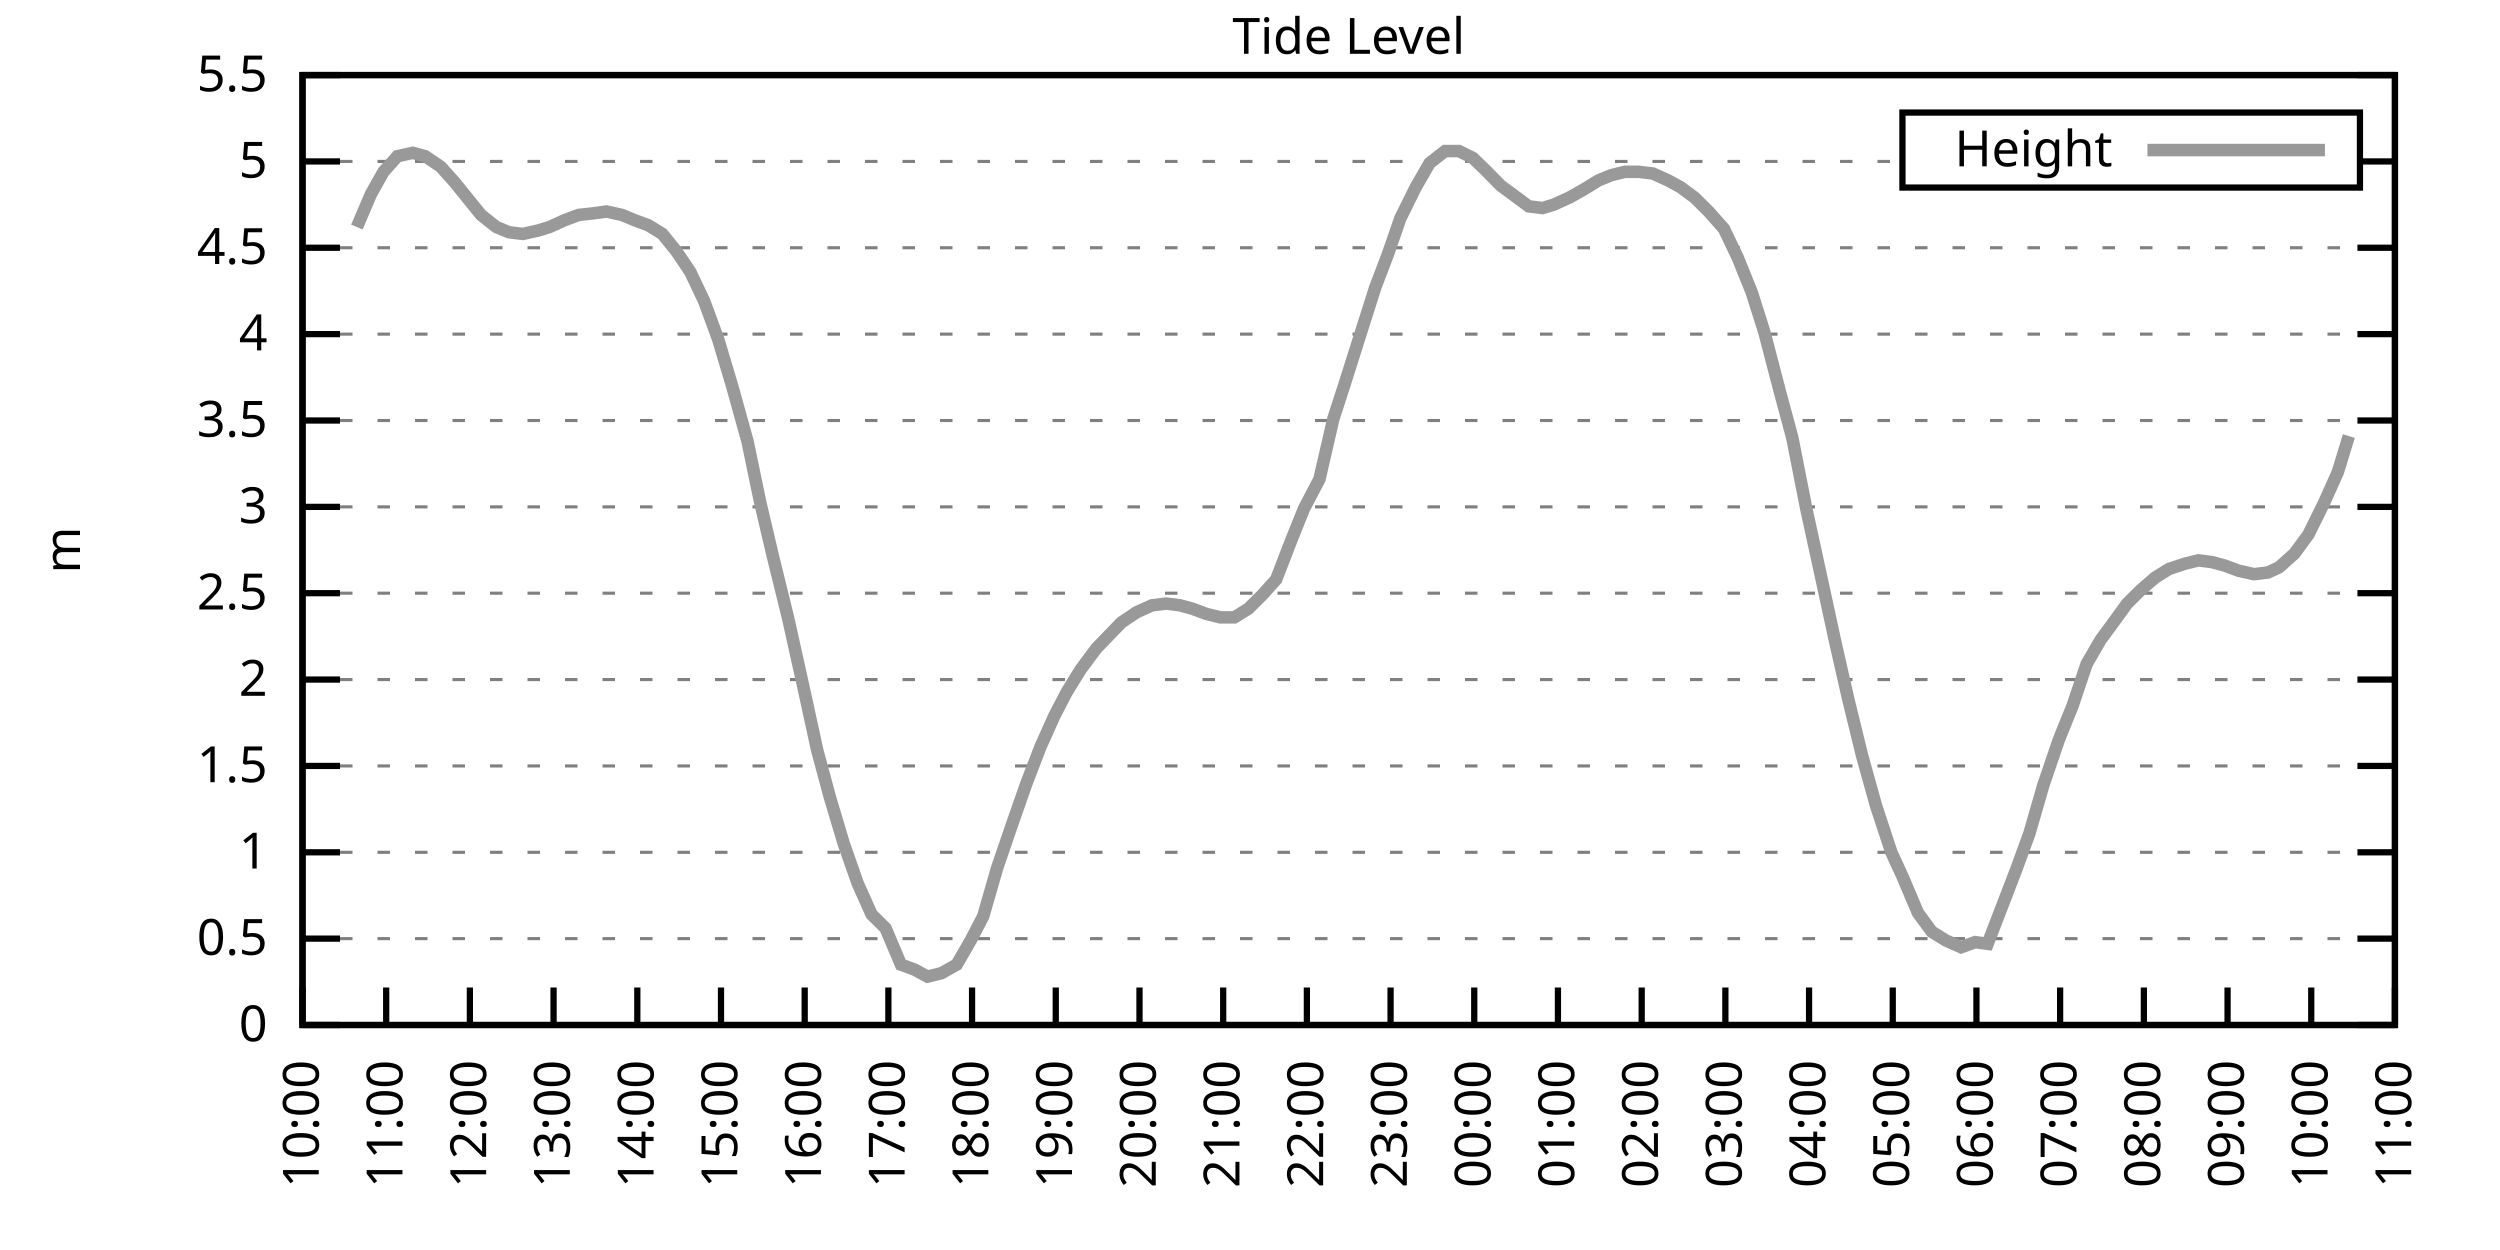
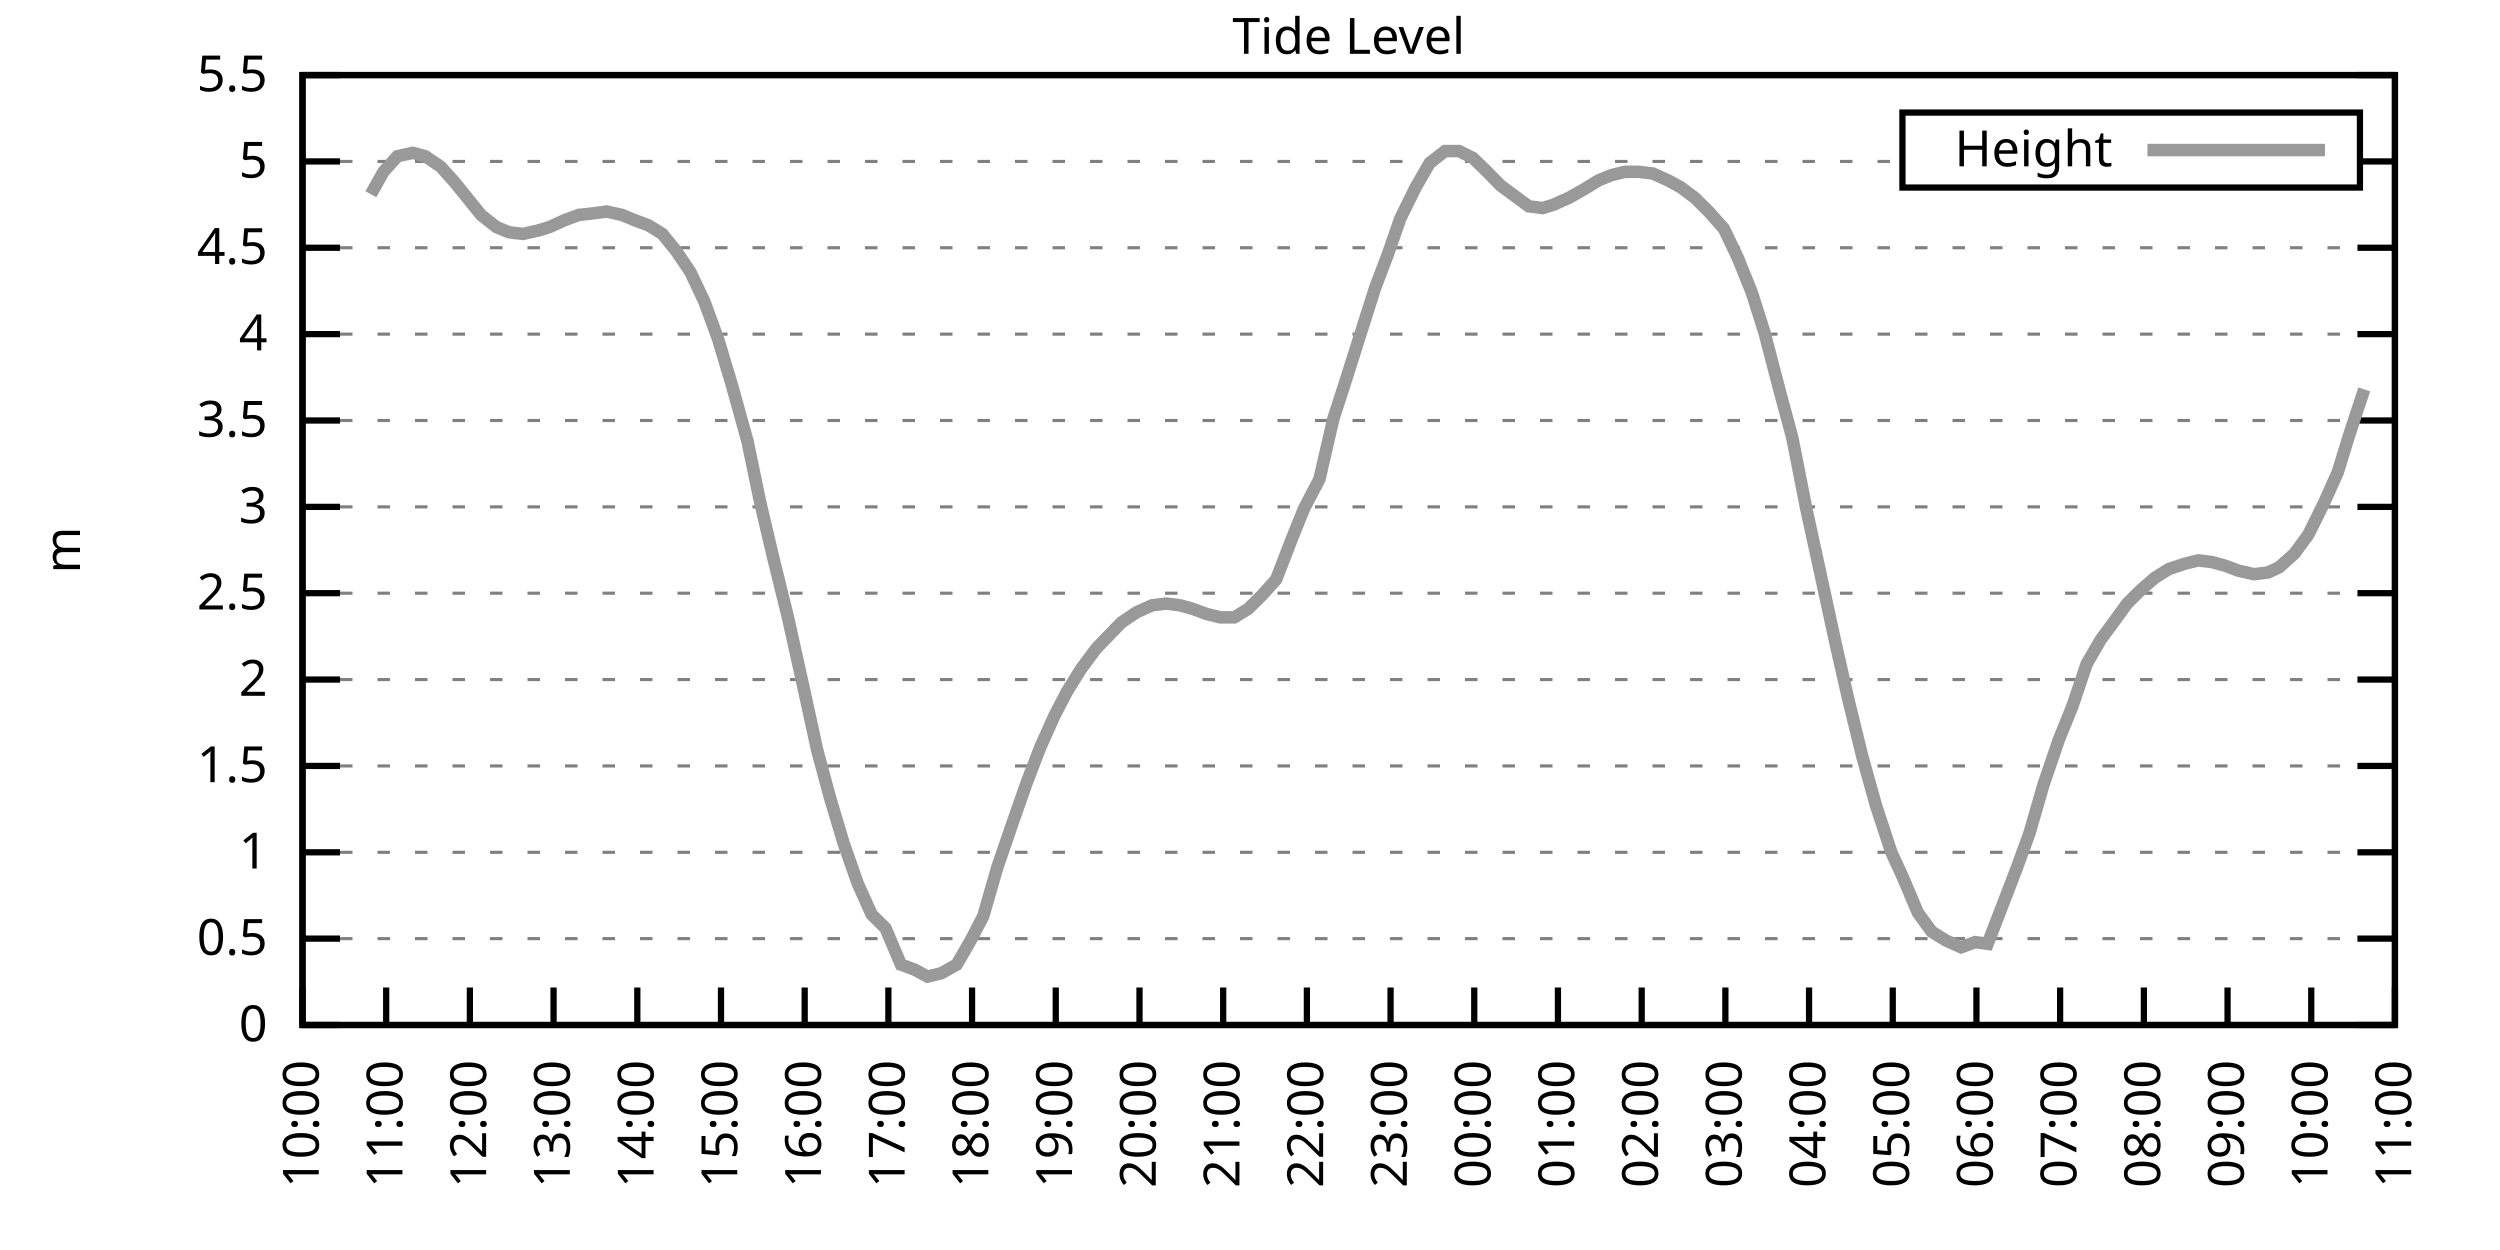
<svg xmlns="http://www.w3.org/2000/svg" xmlns:xlink="http://www.w3.org/1999/xlink" width="400" height="200" viewBox="0 0 400 200">
  <g id="gnuplot_canvas">
    <rect x="0" y="0" width="400" height="200" fill="none" />
    <defs>
      <circle id="gpDot" r="0.5" stroke-width="0.5" stroke="currentColor" />
      <path id="gpPt0" stroke-width="0.333" stroke="currentColor" d="M-1,0 h2 M0,-1 v2" />
      <path id="gpPt1" stroke-width="0.333" stroke="currentColor" d="M-1,-1 L1,1 M1,-1 L-1,1" />
      <path id="gpPt2" stroke-width="0.333" stroke="currentColor" d="M-1,0 L1,0 M0,-1 L0,1 M-1,-1 L1,1 M-1,1 L1,-1" />
      <rect id="gpPt3" stroke-width="0.333" stroke="currentColor" x="-1" y="-1" width="2" height="2" />
      <rect id="gpPt4" stroke-width="0.333" stroke="currentColor" fill="currentColor" x="-1" y="-1" width="2" height="2" />
      <circle id="gpPt5" stroke-width="0.333" stroke="currentColor" cx="0" cy="0" r="1" />
      <use xlink:href="#gpPt5" id="gpPt6" fill="currentColor" stroke="none" />
      <path id="gpPt7" stroke-width="0.333" stroke="currentColor" d="M0,-1.33 L-1.33,0.67 L1.33,0.67 z" />
      <use xlink:href="#gpPt7" id="gpPt8" fill="currentColor" stroke="none" />
      <use xlink:href="#gpPt7" id="gpPt9" stroke="currentColor" transform="rotate(180)" />
      <use xlink:href="#gpPt9" id="gpPt10" fill="currentColor" stroke="none" />
      <use xlink:href="#gpPt3" id="gpPt11" stroke="currentColor" transform="rotate(45)" />
      <use xlink:href="#gpPt11" id="gpPt12" fill="currentColor" stroke="none" />
      <path id="gpPt13" stroke-width="0.333" stroke="currentColor" d="M0,1.330 L1.265,0.411 L0.782,-1.067 L-0.782,-1.076 L-1.265,0.411 z" />
      <use xlink:href="#gpPt13" id="gpPt14" fill="currentColor" stroke="none" />
      <filter id="textbox" filterUnits="objectBoundingBox" x="0" y="0" height="1" width="1">
        <feFlood flood-color="white" flood-opacity="1" result="bgnd" />
        <feComposite in="SourceGraphic" in2="bgnd" operator="atop" />
      </filter>
      <filter id="greybox" filterUnits="objectBoundingBox" x="0" y="0" height="1" width="1">
        <feFlood flood-color="lightgrey" flood-opacity="1" result="grey" />
        <feComposite in="SourceGraphic" in2="grey" operator="atop" />
      </filter>
    </defs>
    <g fill="none" color="white" stroke="currentColor" stroke-width="1.00" stroke-linecap="butt" stroke-linejoin="miter">
</g>
    <g fill="none" color="black" stroke="currentColor" stroke-width="1.00" stroke-linecap="butt" stroke-linejoin="miter">
      <g stroke="none" shape-rendering="crispEdges">
        <polygon fill="rgb(255, 255, 255)" points="48.40,164.00 383.18,164.00 383.18,12.02 48.40,12.02 " />
      </g>
    </g>
    <g fill="none" color="black" stroke="currentColor" stroke-width="1.00" stroke-linecap="butt" stroke-linejoin="miter">
</g>
    <g fill="none" color="black" stroke="black" stroke-width="0.50" stroke-linecap="butt" stroke-linejoin="miter">
</g>
    <g fill="none" color="gray" stroke="currentColor" stroke-width="0.50" stroke-linecap="butt" stroke-linejoin="miter">
      <path stroke="gray" stroke-dasharray="2,4" class="gridline" d="M48.40,164.00 L383.19,164.00  " />
    </g>
    <g fill="none" color="gray" stroke="gray" stroke-width="1.00" stroke-linecap="butt" stroke-linejoin="miter">
</g>
    <g fill="none" color="black" stroke="currentColor" stroke-width="1.00" stroke-linecap="butt" stroke-linejoin="miter">
      <path stroke="black" d="M48.40,164.00 L54.40,164.00 M383.19,164.00 L377.19,164.00  " />
      <g transform="translate(42.80,166.60)" stroke="none" fill="black" font-family="Sans" font-size="8.00" text-anchor="end">
        <text>
          <tspan font-family="Sans"> 0</tspan>
        </text>
      </g>
    </g>
    <g fill="none" color="black" stroke="currentColor" stroke-width="1.00" stroke-linecap="butt" stroke-linejoin="miter">
</g>
    <g fill="none" color="black" stroke="black" stroke-width="0.50" stroke-linecap="butt" stroke-linejoin="miter">
</g>
    <g fill="none" color="gray" stroke="currentColor" stroke-width="0.50" stroke-linecap="butt" stroke-linejoin="miter">
      <path stroke="gray" stroke-dasharray="2,4" class="gridline" d="M48.40,150.18 L383.19,150.18  " />
    </g>
    <g fill="none" color="gray" stroke="gray" stroke-width="1.00" stroke-linecap="butt" stroke-linejoin="miter">
</g>
    <g fill="none" color="black" stroke="currentColor" stroke-width="1.00" stroke-linecap="butt" stroke-linejoin="miter">
      <path stroke="black" d="M48.40,150.18 L54.40,150.18 M383.19,150.18 L377.19,150.18  " />
      <g transform="translate(42.80,152.78)" stroke="none" fill="black" font-family="Sans" font-size="8.00" text-anchor="end">
        <text>
          <tspan font-family="Sans"> 0.5</tspan>
        </text>
      </g>
    </g>
    <g fill="none" color="black" stroke="currentColor" stroke-width="1.00" stroke-linecap="butt" stroke-linejoin="miter">
</g>
    <g fill="none" color="black" stroke="black" stroke-width="0.50" stroke-linecap="butt" stroke-linejoin="miter">
</g>
    <g fill="none" color="gray" stroke="currentColor" stroke-width="0.50" stroke-linecap="butt" stroke-linejoin="miter">
      <path stroke="gray" stroke-dasharray="2,4" class="gridline" d="M48.40,136.37 L383.19,136.37  " />
    </g>
    <g fill="none" color="gray" stroke="gray" stroke-width="1.00" stroke-linecap="butt" stroke-linejoin="miter">
</g>
    <g fill="none" color="black" stroke="currentColor" stroke-width="1.00" stroke-linecap="butt" stroke-linejoin="miter">
      <path stroke="black" d="M48.40,136.37 L54.40,136.37 M383.19,136.37 L377.19,136.37  " />
      <g transform="translate(42.80,138.97)" stroke="none" fill="black" font-family="Sans" font-size="8.00" text-anchor="end">
        <text>
          <tspan font-family="Sans"> 1</tspan>
        </text>
      </g>
    </g>
    <g fill="none" color="black" stroke="currentColor" stroke-width="1.00" stroke-linecap="butt" stroke-linejoin="miter">
</g>
    <g fill="none" color="black" stroke="black" stroke-width="0.50" stroke-linecap="butt" stroke-linejoin="miter">
</g>
    <g fill="none" color="gray" stroke="currentColor" stroke-width="0.50" stroke-linecap="butt" stroke-linejoin="miter">
      <path stroke="gray" stroke-dasharray="2,4" class="gridline" d="M48.40,122.55 L383.19,122.55  " />
    </g>
    <g fill="none" color="gray" stroke="gray" stroke-width="1.00" stroke-linecap="butt" stroke-linejoin="miter">
</g>
    <g fill="none" color="black" stroke="currentColor" stroke-width="1.00" stroke-linecap="butt" stroke-linejoin="miter">
      <path stroke="black" d="M48.40,122.55 L54.40,122.55 M383.19,122.55 L377.19,122.55  " />
      <g transform="translate(42.80,125.15)" stroke="none" fill="black" font-family="Sans" font-size="8.00" text-anchor="end">
        <text>
          <tspan font-family="Sans"> 1.5</tspan>
        </text>
      </g>
    </g>
    <g fill="none" color="black" stroke="currentColor" stroke-width="1.00" stroke-linecap="butt" stroke-linejoin="miter">
</g>
    <g fill="none" color="black" stroke="black" stroke-width="0.50" stroke-linecap="butt" stroke-linejoin="miter">
</g>
    <g fill="none" color="gray" stroke="currentColor" stroke-width="0.50" stroke-linecap="butt" stroke-linejoin="miter">
      <path stroke="gray" stroke-dasharray="2,4" class="gridline" d="M48.40,108.73 L383.19,108.73  " />
    </g>
    <g fill="none" color="gray" stroke="gray" stroke-width="1.00" stroke-linecap="butt" stroke-linejoin="miter">
</g>
    <g fill="none" color="black" stroke="currentColor" stroke-width="1.00" stroke-linecap="butt" stroke-linejoin="miter">
      <path stroke="black" d="M48.40,108.73 L54.40,108.73 M383.19,108.73 L377.19,108.73  " />
      <g transform="translate(42.80,111.33)" stroke="none" fill="black" font-family="Sans" font-size="8.00" text-anchor="end">
        <text>
          <tspan font-family="Sans"> 2</tspan>
        </text>
      </g>
    </g>
    <g fill="none" color="black" stroke="currentColor" stroke-width="1.00" stroke-linecap="butt" stroke-linejoin="miter">
</g>
    <g fill="none" color="black" stroke="black" stroke-width="0.50" stroke-linecap="butt" stroke-linejoin="miter">
</g>
    <g fill="none" color="gray" stroke="currentColor" stroke-width="0.50" stroke-linecap="butt" stroke-linejoin="miter">
      <path stroke="gray" stroke-dasharray="2,4" class="gridline" d="M48.40,94.91 L383.19,94.91  " />
    </g>
    <g fill="none" color="gray" stroke="gray" stroke-width="1.00" stroke-linecap="butt" stroke-linejoin="miter">
</g>
    <g fill="none" color="black" stroke="currentColor" stroke-width="1.00" stroke-linecap="butt" stroke-linejoin="miter">
      <path stroke="black" d="M48.40,94.91 L54.40,94.91 M383.19,94.91 L377.19,94.91  " />
      <g transform="translate(42.80,97.51)" stroke="none" fill="black" font-family="Sans" font-size="8.00" text-anchor="end">
        <text>
          <tspan font-family="Sans"> 2.5</tspan>
        </text>
      </g>
    </g>
    <g fill="none" color="black" stroke="currentColor" stroke-width="1.00" stroke-linecap="butt" stroke-linejoin="miter">
</g>
    <g fill="none" color="black" stroke="black" stroke-width="0.50" stroke-linecap="butt" stroke-linejoin="miter">
</g>
    <g fill="none" color="gray" stroke="currentColor" stroke-width="0.50" stroke-linecap="butt" stroke-linejoin="miter">
      <path stroke="gray" stroke-dasharray="2,4" class="gridline" d="M48.40,81.10 L383.19,81.10  " />
    </g>
    <g fill="none" color="gray" stroke="gray" stroke-width="1.00" stroke-linecap="butt" stroke-linejoin="miter">
</g>
    <g fill="none" color="black" stroke="currentColor" stroke-width="1.00" stroke-linecap="butt" stroke-linejoin="miter">
      <path stroke="black" d="M48.40,81.10 L54.40,81.10 M383.19,81.10 L377.19,81.10  " />
      <g transform="translate(42.80,83.70)" stroke="none" fill="black" font-family="Sans" font-size="8.00" text-anchor="end">
        <text>
          <tspan font-family="Sans"> 3</tspan>
        </text>
      </g>
    </g>
    <g fill="none" color="black" stroke="currentColor" stroke-width="1.00" stroke-linecap="butt" stroke-linejoin="miter">
</g>
    <g fill="none" color="black" stroke="black" stroke-width="0.50" stroke-linecap="butt" stroke-linejoin="miter">
</g>
    <g fill="none" color="gray" stroke="currentColor" stroke-width="0.50" stroke-linecap="butt" stroke-linejoin="miter">
      <path stroke="gray" stroke-dasharray="2,4" class="gridline" d="M48.40,67.28 L383.19,67.28  " />
    </g>
    <g fill="none" color="gray" stroke="gray" stroke-width="1.00" stroke-linecap="butt" stroke-linejoin="miter">
</g>
    <g fill="none" color="black" stroke="currentColor" stroke-width="1.00" stroke-linecap="butt" stroke-linejoin="miter">
      <path stroke="black" d="M48.40,67.28 L54.40,67.28 M383.19,67.28 L377.19,67.28  " />
      <g transform="translate(42.80,69.88)" stroke="none" fill="black" font-family="Sans" font-size="8.00" text-anchor="end">
        <text>
          <tspan font-family="Sans"> 3.5</tspan>
        </text>
      </g>
    </g>
    <g fill="none" color="black" stroke="currentColor" stroke-width="1.00" stroke-linecap="butt" stroke-linejoin="miter">
</g>
    <g fill="none" color="black" stroke="black" stroke-width="0.50" stroke-linecap="butt" stroke-linejoin="miter">
</g>
    <g fill="none" color="gray" stroke="currentColor" stroke-width="0.50" stroke-linecap="butt" stroke-linejoin="miter">
      <path stroke="gray" stroke-dasharray="2,4" class="gridline" d="M48.40,53.46 L383.19,53.46  " />
    </g>
    <g fill="none" color="gray" stroke="gray" stroke-width="1.00" stroke-linecap="butt" stroke-linejoin="miter">
</g>
    <g fill="none" color="black" stroke="currentColor" stroke-width="1.00" stroke-linecap="butt" stroke-linejoin="miter">
      <path stroke="black" d="M48.40,53.46 L54.40,53.46 M383.19,53.46 L377.19,53.46  " />
      <g transform="translate(42.80,56.06)" stroke="none" fill="black" font-family="Sans" font-size="8.00" text-anchor="end">
        <text>
          <tspan font-family="Sans"> 4</tspan>
        </text>
      </g>
    </g>
    <g fill="none" color="black" stroke="currentColor" stroke-width="1.00" stroke-linecap="butt" stroke-linejoin="miter">
</g>
    <g fill="none" color="black" stroke="black" stroke-width="0.50" stroke-linecap="butt" stroke-linejoin="miter">
</g>
    <g fill="none" color="gray" stroke="currentColor" stroke-width="0.50" stroke-linecap="butt" stroke-linejoin="miter">
      <path stroke="gray" stroke-dasharray="2,4" class="gridline" d="M48.40,39.64 L383.19,39.64  " />
    </g>
    <g fill="none" color="gray" stroke="gray" stroke-width="1.00" stroke-linecap="butt" stroke-linejoin="miter">
</g>
    <g fill="none" color="black" stroke="currentColor" stroke-width="1.00" stroke-linecap="butt" stroke-linejoin="miter">
      <path stroke="black" d="M48.40,39.64 L54.40,39.64 M383.19,39.64 L377.19,39.64  " />
      <g transform="translate(42.80,42.24)" stroke="none" fill="black" font-family="Sans" font-size="8.00" text-anchor="end">
        <text>
          <tspan font-family="Sans"> 4.5</tspan>
        </text>
      </g>
    </g>
    <g fill="none" color="black" stroke="currentColor" stroke-width="1.00" stroke-linecap="butt" stroke-linejoin="miter">
</g>
    <g fill="none" color="black" stroke="black" stroke-width="0.50" stroke-linecap="butt" stroke-linejoin="miter">
</g>
    <g fill="none" color="gray" stroke="currentColor" stroke-width="0.50" stroke-linecap="butt" stroke-linejoin="miter">
      <path stroke="gray" stroke-dasharray="2,4" class="gridline" d="M48.40,25.83 L304.39,25.83 M377.59,25.83 L383.19,25.83  " />
    </g>
    <g fill="none" color="gray" stroke="gray" stroke-width="1.00" stroke-linecap="butt" stroke-linejoin="miter">
</g>
    <g fill="none" color="black" stroke="currentColor" stroke-width="1.00" stroke-linecap="butt" stroke-linejoin="miter">
      <path stroke="black" d="M48.40,25.83 L54.40,25.83 M383.19,25.83 L377.19,25.83  " />
      <g transform="translate(42.80,28.43)" stroke="none" fill="black" font-family="Sans" font-size="8.00" text-anchor="end">
        <text>
          <tspan font-family="Sans"> 5</tspan>
        </text>
      </g>
    </g>
    <g fill="none" color="black" stroke="currentColor" stroke-width="1.00" stroke-linecap="butt" stroke-linejoin="miter">
</g>
    <g fill="none" color="black" stroke="black" stroke-width="0.50" stroke-linecap="butt" stroke-linejoin="miter">
</g>
    <g fill="none" color="gray" stroke="currentColor" stroke-width="0.50" stroke-linecap="butt" stroke-linejoin="miter">
      <path stroke="gray" stroke-dasharray="2,4" class="gridline" d="M48.40,12.01 L383.19,12.01  " />
    </g>
    <g fill="none" color="gray" stroke="gray" stroke-width="1.00" stroke-linecap="butt" stroke-linejoin="miter">
</g>
    <g fill="none" color="black" stroke="currentColor" stroke-width="1.00" stroke-linecap="butt" stroke-linejoin="miter">
      <path stroke="black" d="M48.40,12.01 L54.40,12.01 M383.19,12.01 L377.19,12.01  " />
      <g transform="translate(42.80,14.61)" stroke="none" fill="black" font-family="Sans" font-size="8.00" text-anchor="end">
        <text>
          <tspan font-family="Sans"> 5.5</tspan>
        </text>
      </g>
    </g>
    <g fill="none" color="black" stroke="currentColor" stroke-width="1.00" stroke-linecap="butt" stroke-linejoin="miter">
      <path stroke="black" d="M48.40,164.00 L48.40,158.00  " />
      <g transform="translate(51.00,169.60) rotate(270.00)" stroke="none" fill="black" font-family="Sans" font-size="8.00" text-anchor="end">
        <text>
          <tspan font-family="Sans">10:00</tspan>
        </text>
      </g>
    </g>
    <g fill="none" color="black" stroke="currentColor" stroke-width="1.00" stroke-linecap="butt" stroke-linejoin="miter">
      <path stroke="black" d="M61.79,164.00 L61.79,158.00  " />
      <g transform="translate(64.39,169.60) rotate(270.00)" stroke="none" fill="black" font-family="Sans" font-size="8.00" text-anchor="end">
        <text>
          <tspan font-family="Sans">11:00</tspan>
        </text>
      </g>
    </g>
    <g fill="none" color="black" stroke="currentColor" stroke-width="1.00" stroke-linecap="butt" stroke-linejoin="miter">
      <path stroke="black" d="M75.18,164.00 L75.18,158.00  " />
      <g transform="translate(77.78,169.60) rotate(270.00)" stroke="none" fill="black" font-family="Sans" font-size="8.00" text-anchor="end">
        <text>
          <tspan font-family="Sans">12:00</tspan>
        </text>
      </g>
    </g>
    <g fill="none" color="black" stroke="currentColor" stroke-width="1.00" stroke-linecap="butt" stroke-linejoin="miter">
      <path stroke="black" d="M88.57,164.00 L88.57,158.00  " />
      <g transform="translate(91.17,169.60) rotate(270.00)" stroke="none" fill="black" font-family="Sans" font-size="8.00" text-anchor="end">
        <text>
          <tspan font-family="Sans">13:00</tspan>
        </text>
      </g>
    </g>
    <g fill="none" color="black" stroke="currentColor" stroke-width="1.00" stroke-linecap="butt" stroke-linejoin="miter">
      <path stroke="black" d="M101.97,164.00 L101.97,158.00  " />
      <g transform="translate(104.57,169.60) rotate(270.00)" stroke="none" fill="black" font-family="Sans" font-size="8.00" text-anchor="end">
        <text>
          <tspan font-family="Sans">14:00</tspan>
        </text>
      </g>
    </g>
    <g fill="none" color="black" stroke="currentColor" stroke-width="1.00" stroke-linecap="butt" stroke-linejoin="miter">
      <path stroke="black" d="M115.36,164.00 L115.36,158.00  " />
      <g transform="translate(117.96,169.60) rotate(270.00)" stroke="none" fill="black" font-family="Sans" font-size="8.00" text-anchor="end">
        <text>
          <tspan font-family="Sans">15:00</tspan>
        </text>
      </g>
    </g>
    <g fill="none" color="black" stroke="currentColor" stroke-width="1.00" stroke-linecap="butt" stroke-linejoin="miter">
      <path stroke="black" d="M128.75,164.00 L128.75,158.00  " />
      <g transform="translate(131.35,169.60) rotate(270.00)" stroke="none" fill="black" font-family="Sans" font-size="8.00" text-anchor="end">
        <text>
          <tspan font-family="Sans">16:00</tspan>
        </text>
      </g>
    </g>
    <g fill="none" color="black" stroke="currentColor" stroke-width="1.00" stroke-linecap="butt" stroke-linejoin="miter">
      <path stroke="black" d="M142.14,164.00 L142.14,158.00  " />
      <g transform="translate(144.74,169.60) rotate(270.00)" stroke="none" fill="black" font-family="Sans" font-size="8.00" text-anchor="end">
        <text>
          <tspan font-family="Sans">17:00</tspan>
        </text>
      </g>
    </g>
    <g fill="none" color="black" stroke="currentColor" stroke-width="1.00" stroke-linecap="butt" stroke-linejoin="miter">
      <path stroke="black" d="M155.53,164.00 L155.53,158.00  " />
      <g transform="translate(158.13,169.60) rotate(270.00)" stroke="none" fill="black" font-family="Sans" font-size="8.00" text-anchor="end">
        <text>
          <tspan font-family="Sans">18:00</tspan>
        </text>
      </g>
    </g>
    <g fill="none" color="black" stroke="currentColor" stroke-width="1.00" stroke-linecap="butt" stroke-linejoin="miter">
      <path stroke="black" d="M168.92,164.00 L168.92,158.00  " />
      <g transform="translate(171.52,169.60) rotate(270.00)" stroke="none" fill="black" font-family="Sans" font-size="8.00" text-anchor="end">
        <text>
          <tspan font-family="Sans">19:00</tspan>
        </text>
      </g>
    </g>
    <g fill="none" color="black" stroke="currentColor" stroke-width="1.00" stroke-linecap="butt" stroke-linejoin="miter">
      <path stroke="black" d="M182.32,164.00 L182.32,158.00  " />
      <g transform="translate(184.92,169.60) rotate(270.00)" stroke="none" fill="black" font-family="Sans" font-size="8.00" text-anchor="end">
        <text>
          <tspan font-family="Sans">20:00</tspan>
        </text>
      </g>
    </g>
    <g fill="none" color="black" stroke="currentColor" stroke-width="1.00" stroke-linecap="butt" stroke-linejoin="miter">
      <path stroke="black" d="M195.71,164.00 L195.71,158.00  " />
      <g transform="translate(198.31,169.60) rotate(270.00)" stroke="none" fill="black" font-family="Sans" font-size="8.00" text-anchor="end">
        <text>
          <tspan font-family="Sans">21:00</tspan>
        </text>
      </g>
    </g>
    <g fill="none" color="black" stroke="currentColor" stroke-width="1.00" stroke-linecap="butt" stroke-linejoin="miter">
      <path stroke="black" d="M209.10,164.00 L209.10,158.00  " />
      <g transform="translate(211.70,169.60) rotate(270.00)" stroke="none" fill="black" font-family="Sans" font-size="8.00" text-anchor="end">
        <text>
          <tspan font-family="Sans">22:00</tspan>
        </text>
      </g>
    </g>
    <g fill="none" color="black" stroke="currentColor" stroke-width="1.00" stroke-linecap="butt" stroke-linejoin="miter">
      <path stroke="black" d="M222.49,164.00 L222.49,158.00  " />
      <g transform="translate(225.09,169.60) rotate(270.00)" stroke="none" fill="black" font-family="Sans" font-size="8.00" text-anchor="end">
        <text>
          <tspan font-family="Sans">23:00</tspan>
        </text>
      </g>
    </g>
    <g fill="none" color="black" stroke="currentColor" stroke-width="1.00" stroke-linecap="butt" stroke-linejoin="miter">
      <path stroke="black" d="M235.88,164.00 L235.88,158.00  " />
      <g transform="translate(238.48,169.60) rotate(270.00)" stroke="none" fill="black" font-family="Sans" font-size="8.00" text-anchor="end">
        <text>
          <tspan font-family="Sans">00:00</tspan>
        </text>
      </g>
    </g>
    <g fill="none" color="black" stroke="currentColor" stroke-width="1.00" stroke-linecap="butt" stroke-linejoin="miter">
      <path stroke="black" d="M249.27,164.00 L249.27,158.00  " />
      <g transform="translate(251.87,169.60) rotate(270.00)" stroke="none" fill="black" font-family="Sans" font-size="8.00" text-anchor="end">
        <text>
          <tspan font-family="Sans">01:00</tspan>
        </text>
      </g>
    </g>
    <g fill="none" color="black" stroke="currentColor" stroke-width="1.00" stroke-linecap="butt" stroke-linejoin="miter">
      <path stroke="black" d="M262.67,164.00 L262.67,158.00  " />
      <g transform="translate(265.27,169.60) rotate(270.00)" stroke="none" fill="black" font-family="Sans" font-size="8.00" text-anchor="end">
        <text>
          <tspan font-family="Sans">02:00</tspan>
        </text>
      </g>
    </g>
    <g fill="none" color="black" stroke="currentColor" stroke-width="1.00" stroke-linecap="butt" stroke-linejoin="miter">
      <path stroke="black" d="M276.06,164.00 L276.06,158.00  " />
      <g transform="translate(278.66,169.60) rotate(270.00)" stroke="none" fill="black" font-family="Sans" font-size="8.00" text-anchor="end">
        <text>
          <tspan font-family="Sans">03:00</tspan>
        </text>
      </g>
    </g>
    <g fill="none" color="black" stroke="currentColor" stroke-width="1.00" stroke-linecap="butt" stroke-linejoin="miter">
      <path stroke="black" d="M289.45,164.00 L289.45,158.00  " />
      <g transform="translate(292.05,169.60) rotate(270.00)" stroke="none" fill="black" font-family="Sans" font-size="8.00" text-anchor="end">
        <text>
          <tspan font-family="Sans">04:00</tspan>
        </text>
      </g>
    </g>
    <g fill="none" color="black" stroke="currentColor" stroke-width="1.00" stroke-linecap="butt" stroke-linejoin="miter">
      <path stroke="black" d="M302.84,164.00 L302.84,158.00  " />
      <g transform="translate(305.44,169.60) rotate(270.00)" stroke="none" fill="black" font-family="Sans" font-size="8.00" text-anchor="end">
        <text>
          <tspan font-family="Sans">05:00</tspan>
        </text>
      </g>
    </g>
    <g fill="none" color="black" stroke="currentColor" stroke-width="1.00" stroke-linecap="butt" stroke-linejoin="miter">
      <path stroke="black" d="M316.23,164.00 L316.23,158.00  " />
      <g transform="translate(318.83,169.60) rotate(270.00)" stroke="none" fill="black" font-family="Sans" font-size="8.00" text-anchor="end">
        <text>
          <tspan font-family="Sans">06:00</tspan>
        </text>
      </g>
    </g>
    <g fill="none" color="black" stroke="currentColor" stroke-width="1.00" stroke-linecap="butt" stroke-linejoin="miter">
      <path stroke="black" d="M329.62,164.00 L329.62,158.00  " />
      <g transform="translate(332.22,169.60) rotate(270.00)" stroke="none" fill="black" font-family="Sans" font-size="8.00" text-anchor="end">
        <text>
          <tspan font-family="Sans">07:00</tspan>
        </text>
      </g>
    </g>
    <g fill="none" color="black" stroke="currentColor" stroke-width="1.00" stroke-linecap="butt" stroke-linejoin="miter">
      <path stroke="black" d="M343.02,164.00 L343.02,158.00  " />
      <g transform="translate(345.62,169.60) rotate(270.00)" stroke="none" fill="black" font-family="Sans" font-size="8.00" text-anchor="end">
        <text>
          <tspan font-family="Sans">08:00</tspan>
        </text>
      </g>
    </g>
    <g fill="none" color="black" stroke="currentColor" stroke-width="1.00" stroke-linecap="butt" stroke-linejoin="miter">
      <path stroke="black" d="M356.41,164.00 L356.41,158.00  " />
      <g transform="translate(359.01,169.60) rotate(270.00)" stroke="none" fill="black" font-family="Sans" font-size="8.00" text-anchor="end">
        <text>
          <tspan font-family="Sans">09:00</tspan>
        </text>
      </g>
    </g>
    <g fill="none" color="black" stroke="currentColor" stroke-width="1.00" stroke-linecap="butt" stroke-linejoin="miter">
      <path stroke="black" d="M369.80,164.00 L369.80,158.00  " />
      <g transform="translate(372.40,169.60) rotate(270.00)" stroke="none" fill="black" font-family="Sans" font-size="8.00" text-anchor="end">
        <text>
          <tspan font-family="Sans">10:00</tspan>
        </text>
      </g>
    </g>
    <g fill="none" color="black" stroke="currentColor" stroke-width="1.00" stroke-linecap="butt" stroke-linejoin="miter">
      <path stroke="black" d="M383.19,164.00 L383.19,158.00  " />
      <g transform="translate(385.79,169.60) rotate(270.00)" stroke="none" fill="black" font-family="Sans" font-size="8.00" text-anchor="end">
        <text>
          <tspan font-family="Sans">11:00</tspan>
        </text>
      </g>
    </g>
    <g fill="none" color="black" stroke="currentColor" stroke-width="1.00" stroke-linecap="butt" stroke-linejoin="miter">
</g>
    <g fill="none" color="black" stroke="currentColor" stroke-width="1.00" stroke-linecap="butt" stroke-linejoin="miter">
      <path stroke="black" d="M48.40,12.01 L48.40,164.00 L383.19,164.00 L383.19,12.01 L48.40,12.01 Z  " />
    </g>
    <g fill="none" color="black" stroke="currentColor" stroke-width="1.00" stroke-linecap="butt" stroke-linejoin="miter">
</g>
    <g fill="none" color="black" stroke="currentColor" stroke-width="1.00" stroke-linecap="butt" stroke-linejoin="miter">
      <path stroke="black" d="M304.39,30.01 L304.39,18.01 L377.59,18.01 L377.59,30.01 L304.39,30.01 Z  " />
    </g>
    <g id="Tide_level_plot_1">
      <g fill="none" color="white" stroke="black" stroke-width="2.00" stroke-linecap="butt" stroke-linejoin="miter">
</g>
      <g fill="none" color="black" stroke="currentColor" stroke-width="2.00" stroke-linecap="butt" stroke-linejoin="miter">
        <g transform="translate(337.99,26.61)" stroke="none" fill="black" font-family="Sans" font-size="8.00" text-anchor="end">
          <text>
            <tspan font-family="Sans">Height</tspan>
          </text>
        </g>
      </g>
      <g fill="none" color="black" stroke="currentColor" stroke-width="2.00" stroke-linecap="butt" stroke-linejoin="miter">
-         <path stroke="rgb(153, 153, 153)" d="M343.59,24.01 L371.99,24.01 M57.10,36.33 L59.34,31.08 L61.35,27.49 L63.58,25.00 L66.03,24.45 L68.04,25.00   L70.50,26.66 L72.73,29.14 L74.74,31.63 L76.97,34.39 L79.42,36.33 L81.43,37.16 L83.66,37.43 L86.12,36.88   L87.91,36.33 L90.36,35.22 L92.59,34.39 L95.05,34.12 L97.06,33.84 L99.51,34.39 L101.52,35.22 L103.75,36.05   L105.98,37.43 L108.22,40.20 L110.45,43.51 L112.68,48.21 L114.91,54.29 L117.14,61.75 L119.60,70.60 L121.61,80.27   L123.62,88.83 L126.07,98.78 L128.53,109.84 L130.76,120.06 L132.77,127.52 L135.00,134.98 L137.23,141.34 L139.46,146.31   L141.69,148.52 L144.15,154.33 L146.38,155.16 L148.39,156.26 L150.62,155.71 L153.08,154.33 L155.31,150.46 L157.32,146.59   L159.55,138.85 L162.01,131.67 L164.24,125.31 L166.47,119.51 L168.70,114.53 L170.71,110.67 L172.94,107.07 L175.40,103.76   L179.41,99.61 L181.87,97.95 L184.32,96.85 L186.56,96.57 L188.79,96.85 L190.80,97.40 L193.03,98.23 L195.26,98.78   L197.49,98.78 L199.73,97.40 L201.96,95.19 L204.19,92.70 L206.64,86.35 L208.65,81.37 L211.11,76.67 L213.34,67.00   L215.13,61.48 L217.58,53.74 L220.04,46.00 L222.04,40.75 L224.05,34.95 L226.51,29.97 L228.74,26.10 L231.20,24.17   L233.43,24.17 L235.66,25.27 L237.67,27.21 L240.12,29.70 L242.36,31.35 L244.59,33.01 L246.82,33.29 L248.60,32.74   L251.06,31.63 L253.51,30.25 L255.75,28.87 L257.76,28.04 L259.99,27.49 L262.22,27.49 L264.45,27.76 L266.91,28.87   L268.92,29.97 L271.15,31.63 L273.38,33.84 L275.83,36.60 L278.07,41.30 L280.30,46.83 L282.31,53.19 L284.76,62.58   L286.77,70.04 L289.00,81.37 L291.23,91.60 L293.69,102.93 L295.70,111.77 L297.93,120.89 L300.16,128.90 L302.62,136.37   L304.40,140.23 L306.86,146.04 L309.09,149.08 L311.32,150.46 L313.78,151.56 L316.01,150.74 L318.02,151.01 L320.47,144.66   L322.70,138.85 L324.71,133.33 L326.95,125.59 L329.40,118.40 L331.63,112.88 L333.86,106.24 L336.10,102.37 L338.33,99.34   L340.34,96.57 L342.57,94.36 L344.80,92.43 L347.03,91.04 L349.49,90.22 L351.72,89.66 L353.95,89.94 L355.96,90.49   L358.19,91.32 L360.65,91.87 L362.88,91.60 L364.66,90.77 L367.12,88.56 L369.35,85.52 L371.81,80.54 L374.04,75.57   L375.82,69.77  " />
+         <path stroke="rgb(153, 153, 153)" d="M343.59,24.01 L371.99,24.01 M59.34,31.08 L61.35,27.49 L63.58,25.00 L66.03,24.45 L68.04,25.00 L70.50,26.66   L72.73,29.14 L74.74,31.63 L76.97,34.39 L79.42,36.33 L81.43,37.16 L83.66,37.43 L86.12,36.88 L87.91,36.33   L90.36,35.22 L92.59,34.39 L95.05,34.12 L97.06,33.84 L99.51,34.39 L101.52,35.22 L103.75,36.05 L105.98,37.43   L108.22,40.20 L110.45,43.51 L112.68,48.21 L114.91,54.29 L117.14,61.75 L119.60,70.60 L121.61,80.27 L123.62,88.83   L126.07,98.78 L128.53,109.84 L130.76,120.06 L132.77,127.52 L135.00,134.98 L137.23,141.34 L139.46,146.31 L141.69,148.52   L144.15,154.33 L146.38,155.16 L148.39,156.26 L150.62,155.71 L153.08,154.33 L155.31,150.46 L157.32,146.59 L159.55,138.85   L162.01,131.67 L164.24,125.31 L166.47,119.51 L168.70,114.53 L170.71,110.67 L172.94,107.07 L175.40,103.76 L179.41,99.61   L181.87,97.95 L184.32,96.85 L186.56,96.57 L188.79,96.85 L190.80,97.40 L193.03,98.23 L195.26,98.78 L197.49,98.78   L199.73,97.40 L201.96,95.19 L204.19,92.70 L206.64,86.35 L208.65,81.37 L211.11,76.67 L213.34,67.00 L215.13,61.48   L217.58,53.74 L220.04,46.00 L222.04,40.75 L224.05,34.95 L226.51,29.97 L228.74,26.10 L231.20,24.17 L233.43,24.17   L235.66,25.27 L237.67,27.21 L240.12,29.70 L242.36,31.35 L244.59,33.01 L246.82,33.29 L248.60,32.74 L251.06,31.63   L253.51,30.25 L255.75,28.87 L257.76,28.04 L259.99,27.49 L262.22,27.49 L264.45,27.76 L266.91,28.87 L268.92,29.97   L271.15,31.63 L273.38,33.84 L275.83,36.60 L278.07,41.30 L280.30,46.83 L282.31,53.19 L284.76,62.58 L286.77,70.04   L289.00,81.37 L291.23,91.60 L293.69,102.93 L295.70,111.77 L297.93,120.89 L300.16,128.90 L302.62,136.37 L304.40,140.23   L306.86,146.04 L309.09,149.08 L311.32,150.46 L313.78,151.56 L316.01,150.74 L318.02,151.01 L320.47,144.66 L322.70,138.85   L324.71,133.33 L326.95,125.59 L329.40,118.40 L331.63,112.88 L333.86,106.24 L336.10,102.37 L338.33,99.34 L340.34,96.57   L342.57,94.36 L344.80,92.43 L347.03,91.04 L349.49,90.22 L351.72,89.66 L353.95,89.94 L355.96,90.49 L358.19,91.32   L360.65,91.87 L362.88,91.60 L364.66,90.77 L367.12,88.56 L369.35,85.52 L371.81,80.54 L374.04,75.57 L375.82,69.77   L378.28,62.30  " />
      </g>
    </g>
    <g fill="none" color="black" stroke="currentColor" stroke-width="2.00" stroke-linecap="butt" stroke-linejoin="miter">
</g>
    <g fill="none" color="black" stroke="black" stroke-width="1.00" stroke-linecap="butt" stroke-linejoin="miter">
</g>
    <g fill="none" color="black" stroke="currentColor" stroke-width="1.00" stroke-linecap="butt" stroke-linejoin="miter">
      <path stroke="black" d="M48.40,12.01 L48.40,164.00 L383.19,164.00 L383.19,12.01 L48.40,12.01 Z  " />
      <g transform="translate(12.80,88.01) rotate(270.00)" stroke="none" fill="black" font-family="Sans" font-size="8.00" text-anchor="middle">
        <text>
          <tspan font-family="Sans">m</tspan>
        </text>
      </g>
    </g>
    <g fill="none" color="black" stroke="currentColor" stroke-width="1.00" stroke-linecap="butt" stroke-linejoin="miter">
</g>
    <g fill="none" color="black" stroke="currentColor" stroke-width="1.00" stroke-linecap="butt" stroke-linejoin="miter">
      <g transform="translate(215.79,8.61)" stroke="none" fill="black" font-family="Sans" font-size="8.00" text-anchor="middle">
        <text>
          <tspan font-family="Sans">Tide Level</tspan>
        </text>
      </g>
    </g>
    <g fill="none" color="black" stroke="currentColor" stroke-width="1.00" stroke-linecap="butt" stroke-linejoin="miter">
</g>
  </g>
</svg>
